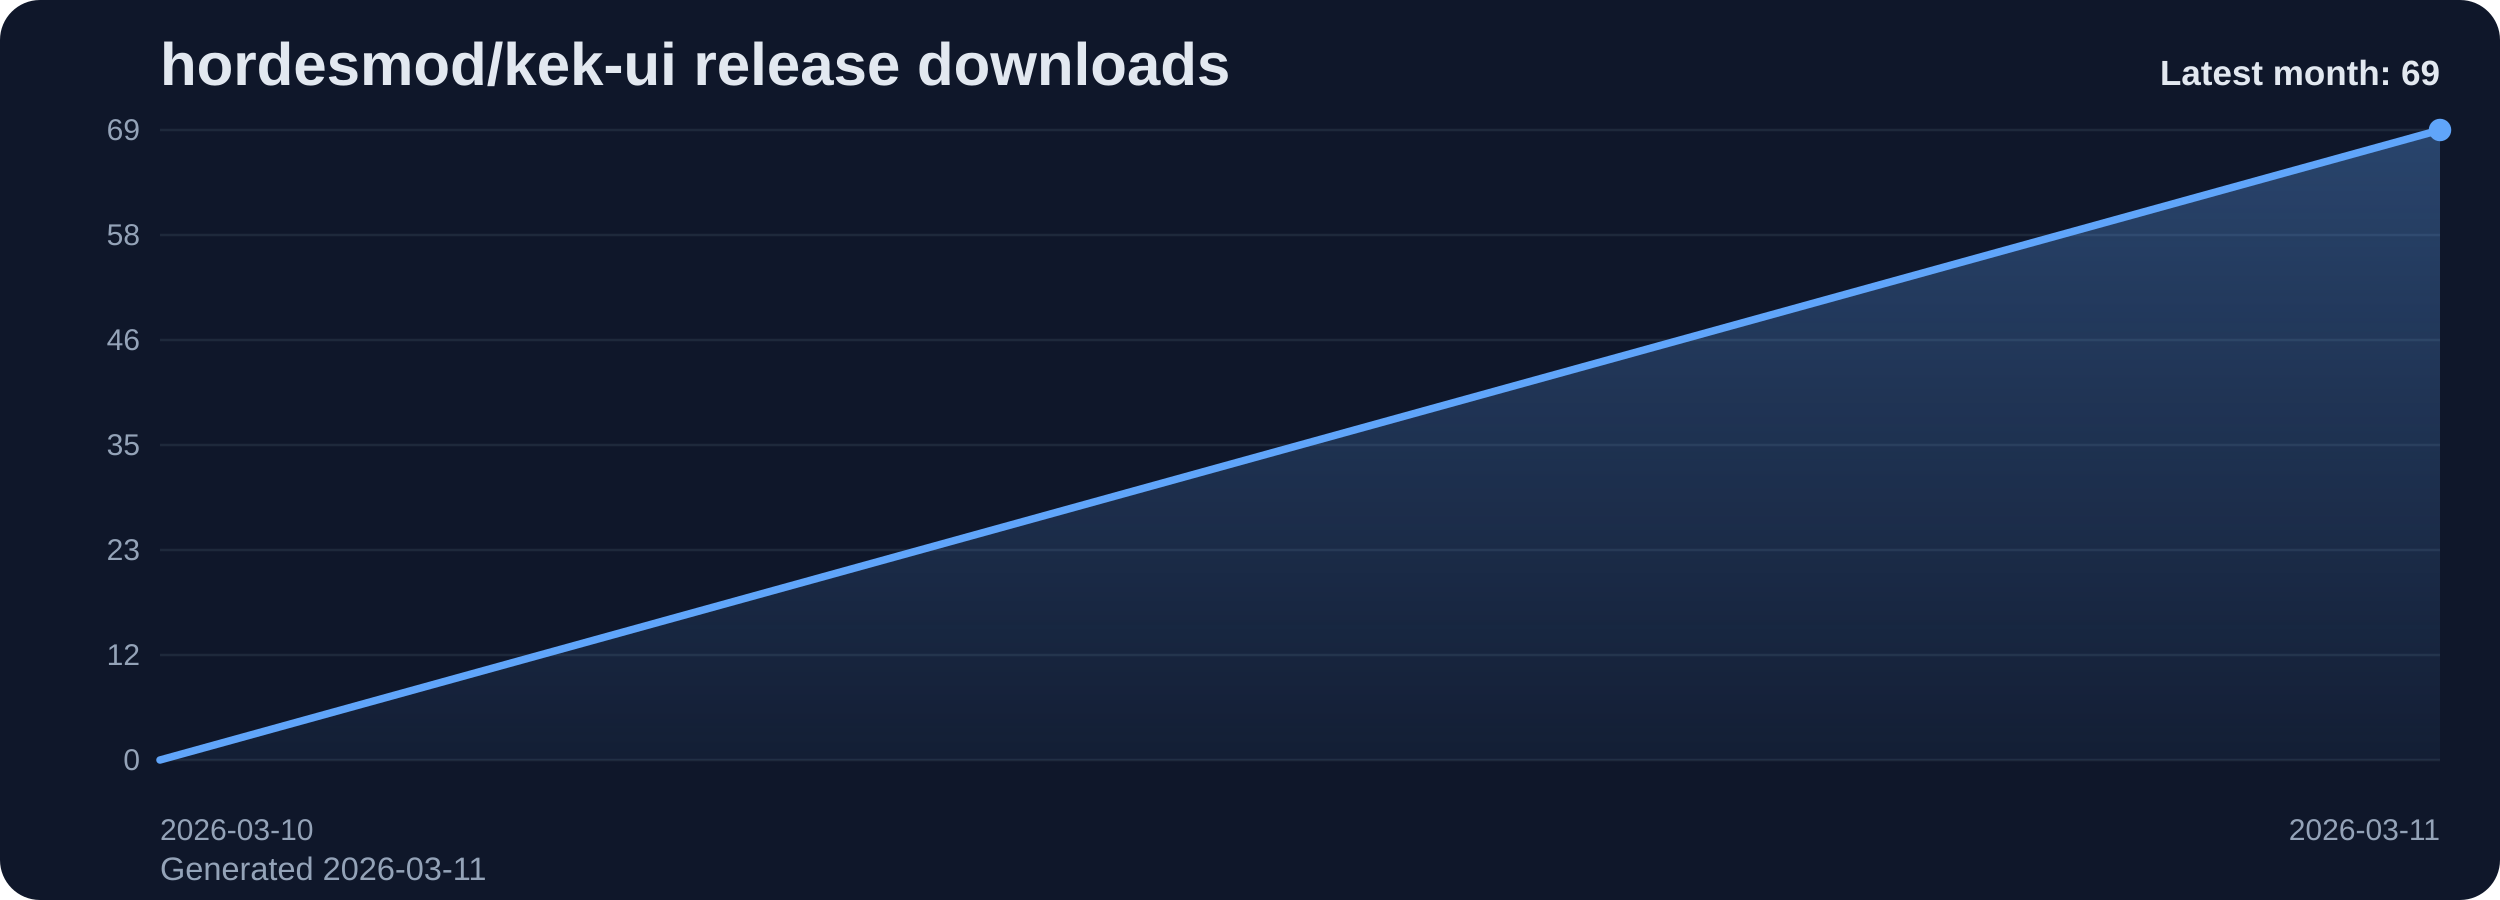
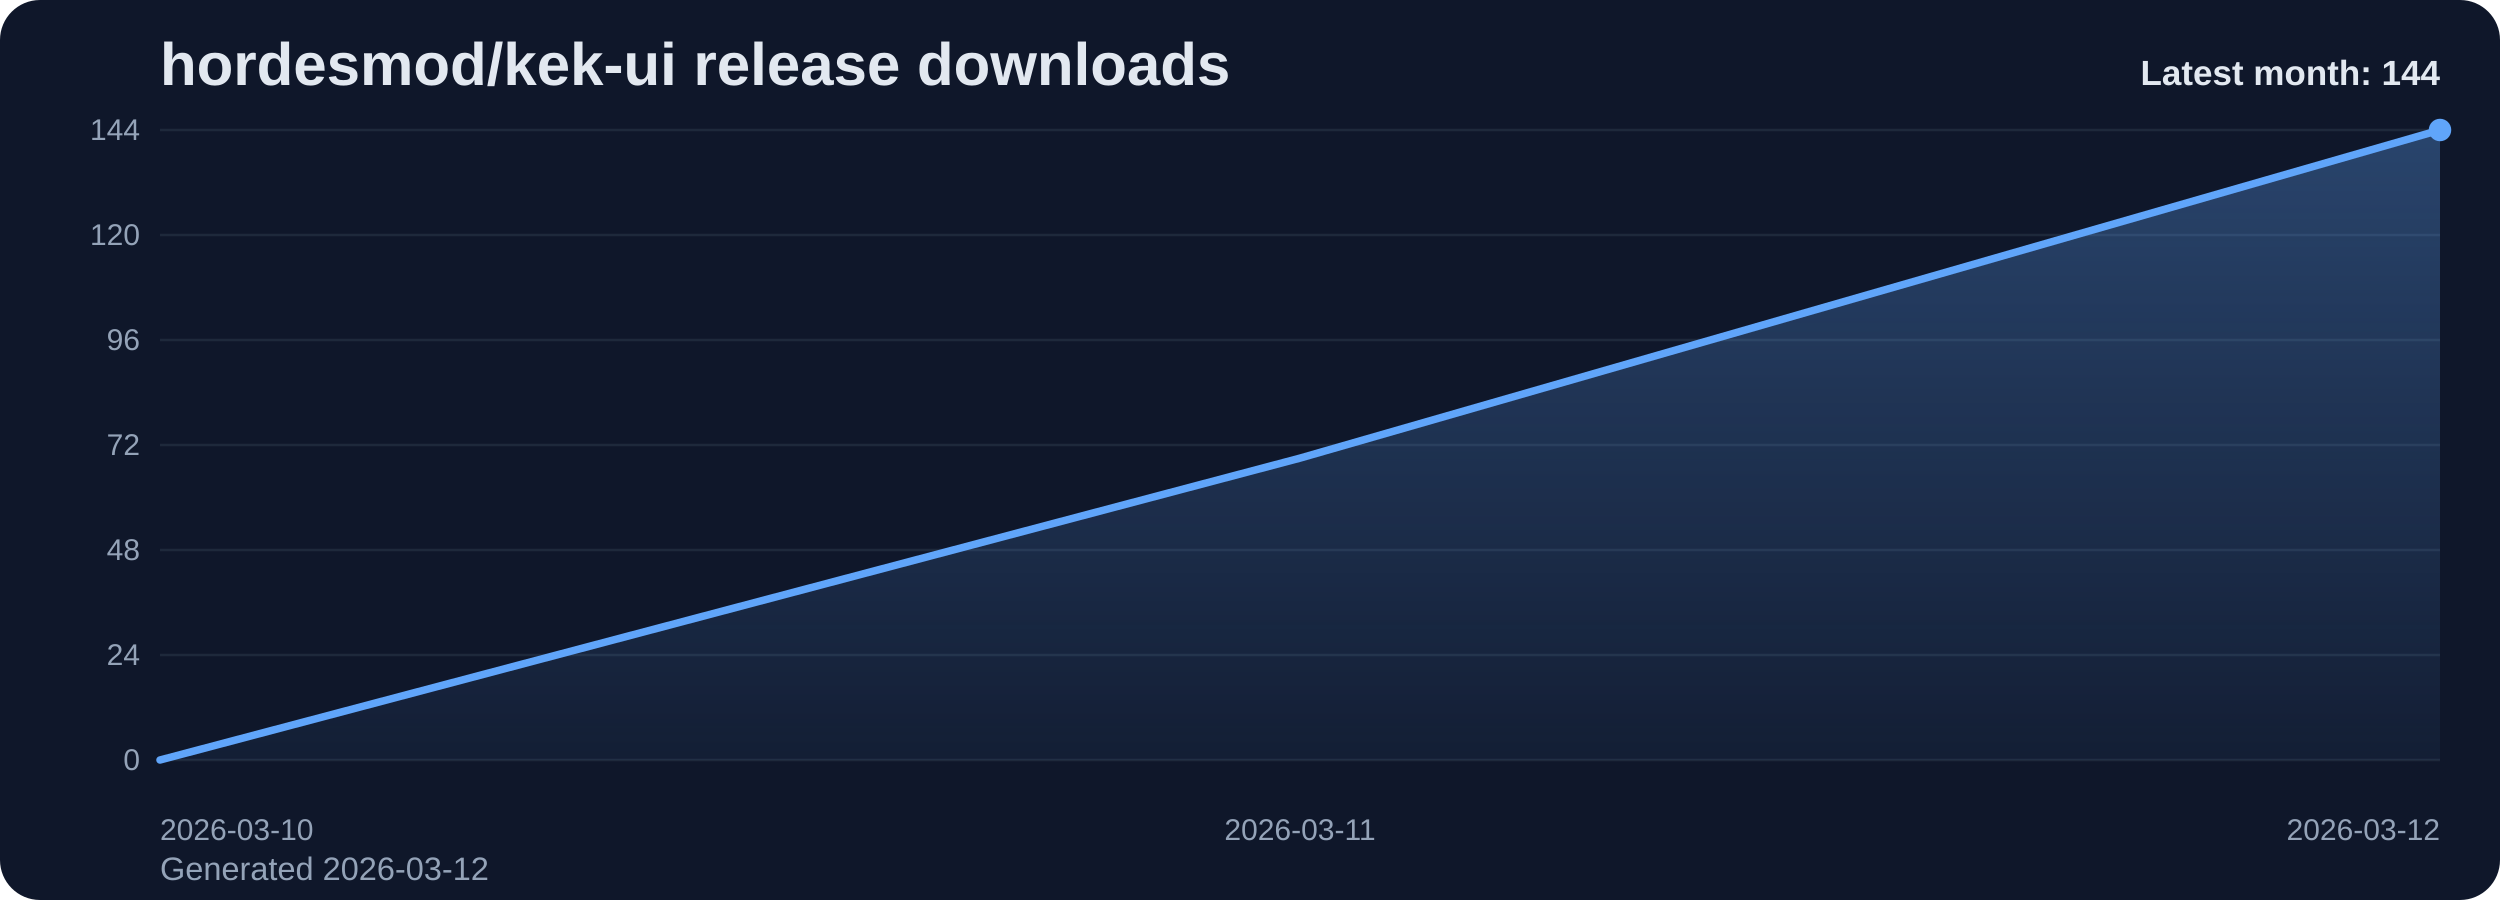
<svg xmlns="http://www.w3.org/2000/svg" viewBox="0 0 1000 360" role="img" aria-label="hordesmod/kek-ui release downloads chart">
  <defs>
    <linearGradient id="fill-monthly-slate" x1="0" y1="0" x2="0" y2="1">
      <stop offset="0%" stop-color="#60a5fa" stop-opacity="0.32" />
      <stop offset="100%" stop-color="#60a5fa" stop-opacity="0.05" />
    </linearGradient>
    <style>
      .bg { fill: #0f172a; }
      .title { font: 700 24px Arial, sans-serif; fill: #e2e8f0; }
      .sub { font: 400 13px Arial, sans-serif; fill: #94a3b8; }
      .grid { stroke: #1e293b; stroke-width: 1; }
      .axis { font: 400 12px Arial, sans-serif; fill: #94a3b8; }
      .line { fill: none; stroke: #60a5fa; stroke-width: 3; stroke-linecap: round; stroke-linejoin: round; }
      .dot { fill: #60a5fa; }
      .value { font: 600 11px Arial, sans-serif; fill: #cbd5e1; }
      .latest { font: 700 14px Arial, sans-serif; fill: #e2e8f0; }
    </style>
  </defs>
  <rect class="bg" x="0" y="0" width="1000" height="360" rx="16" />
  <text class="title" x="64" y="34">hordesmod/kek-ui release downloads</text>
-   <text class="sub" x="64" y="352">Generated 2026-03-11</text>
+   <text class="sub" x="64" y="352">Generated 2026-03-12</text>
  <line x1="64" y1="52.00" x2="976" y2="52.00" class="grid" />
-   <text x="56" y="56.00" text-anchor="end" class="axis">69</text>
+   <text x="56" y="56.00" text-anchor="end" class="axis">144</text>
  <line x1="64" y1="94.00" x2="976" y2="94.00" class="grid" />
-   <text x="56" y="98.00" text-anchor="end" class="axis">58</text>
+   <text x="56" y="98.00" text-anchor="end" class="axis">120</text>
  <line x1="64" y1="136.00" x2="976" y2="136.00" class="grid" />
-   <text x="56" y="140.00" text-anchor="end" class="axis">46</text>
+   <text x="56" y="140.00" text-anchor="end" class="axis">96</text>
  <line x1="64" y1="178.00" x2="976" y2="178.00" class="grid" />
-   <text x="56" y="182.00" text-anchor="end" class="axis">35</text>
+   <text x="56" y="182.00" text-anchor="end" class="axis">72</text>
  <line x1="64" y1="220.00" x2="976" y2="220.00" class="grid" />
-   <text x="56" y="224.00" text-anchor="end" class="axis">23</text>
+   <text x="56" y="224.00" text-anchor="end" class="axis">48</text>
  <line x1="64" y1="262.00" x2="976" y2="262.00" class="grid" />
-   <text x="56" y="266.00" text-anchor="end" class="axis">12</text>
+   <text x="56" y="266.00" text-anchor="end" class="axis">24</text>
  <line x1="64" y1="304.00" x2="976" y2="304.00" class="grid" />
  <text x="56" y="308.00" text-anchor="end" class="axis">0</text>
-   <path d="M 64.00 304 L 64.00 304.00 L 976.00 52.00 L 976.00 304 Z" fill="url(#fill-monthly-slate)" />
-   <polyline class="line" points="64.00,304.00 976.00,52.00" />
+   <path d="M 64.00 304 L 64.00 304.00 L 520.00 183.25 L 976.00 52.00 L 976.00 304 Z" fill="url(#fill-monthly-slate)" />
+   <polyline class="line" points="64.00,304.00 520.00,183.25 976.00,52.00" />
  <circle class="dot" cx="976.00" cy="52.00" r="4.5" />
  <text class="axis" x="64.00" y="336" text-anchor="start">2026-03-10</text>
-   <text class="axis" x="976.00" y="336" text-anchor="end">2026-03-11</text>
-   <text class="latest" x="976" y="34" text-anchor="end">Latest month: 69</text>
+   <text class="axis" x="520.00" y="336" text-anchor="middle">2026-03-11</text>
+   <text class="axis" x="976.00" y="336" text-anchor="end">2026-03-12</text>
+   <text class="latest" x="976" y="34" text-anchor="end">Latest month: 144</text>
</svg>
